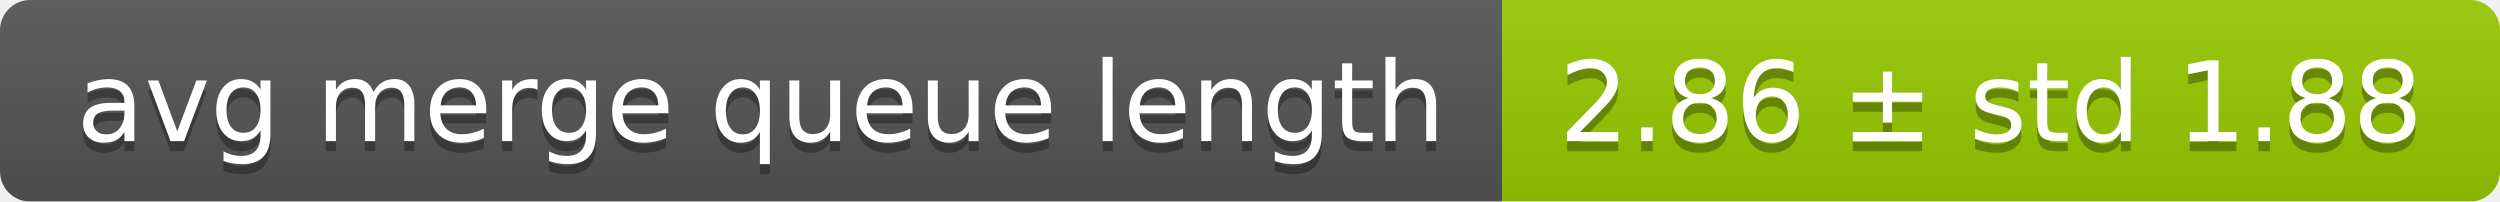
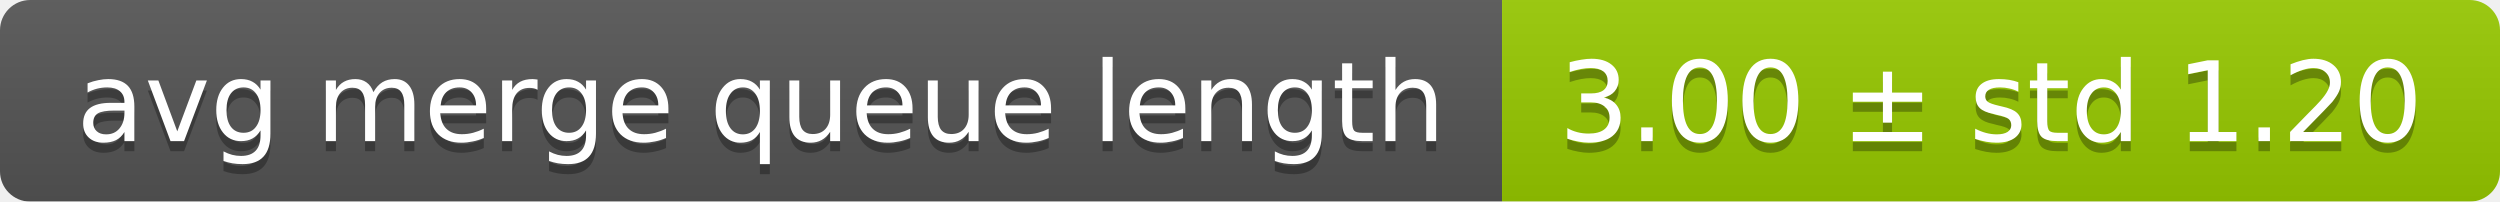
<svg xmlns="http://www.w3.org/2000/svg" width="248" height="20">
  <linearGradient id="smooth" x2="0" y2="100%">
    <stop offset="0" stop-color="#bbb" stop-opacity=".1" />
    <stop offset="1" stop-opacity=".1" />
  </linearGradient>
  <mask id="round">
    <rect width="248" height="20" rx="3" fill="#fff" />
  </mask>
  <g mask="url(#round)">
    <rect width="149" height="20" fill="#555" />
    <rect x="149" width="99" height="20" fill="#97ca00" />
    <rect width="248" height="20" fill="url(#smooth)" />
  </g>
  <g fill="#fff" text-anchor="middle" font-family="DejaVu Sans,Verdana,Geneva,sans-serif" font-size="11">
    <text x="75.5" y="15" fill="#010101" fill-opacity=".3">avg merge queue length</text>
    <text x="75.5" y="14">avg merge queue length</text>
-     <text x="197.5" y="15" fill="#010101" fill-opacity=".3">2.86 ± std 1.88</text>
-     <text x="197.5" y="14">2.86 ± std 1.88</text>
+     <text x="197.5" y="15" fill="#010101" fill-opacity=".3">3.00 ± std 1.20</text>
+     <text x="197.5" y="14">3.00 ± std 1.20</text>
  </g>
</svg>
